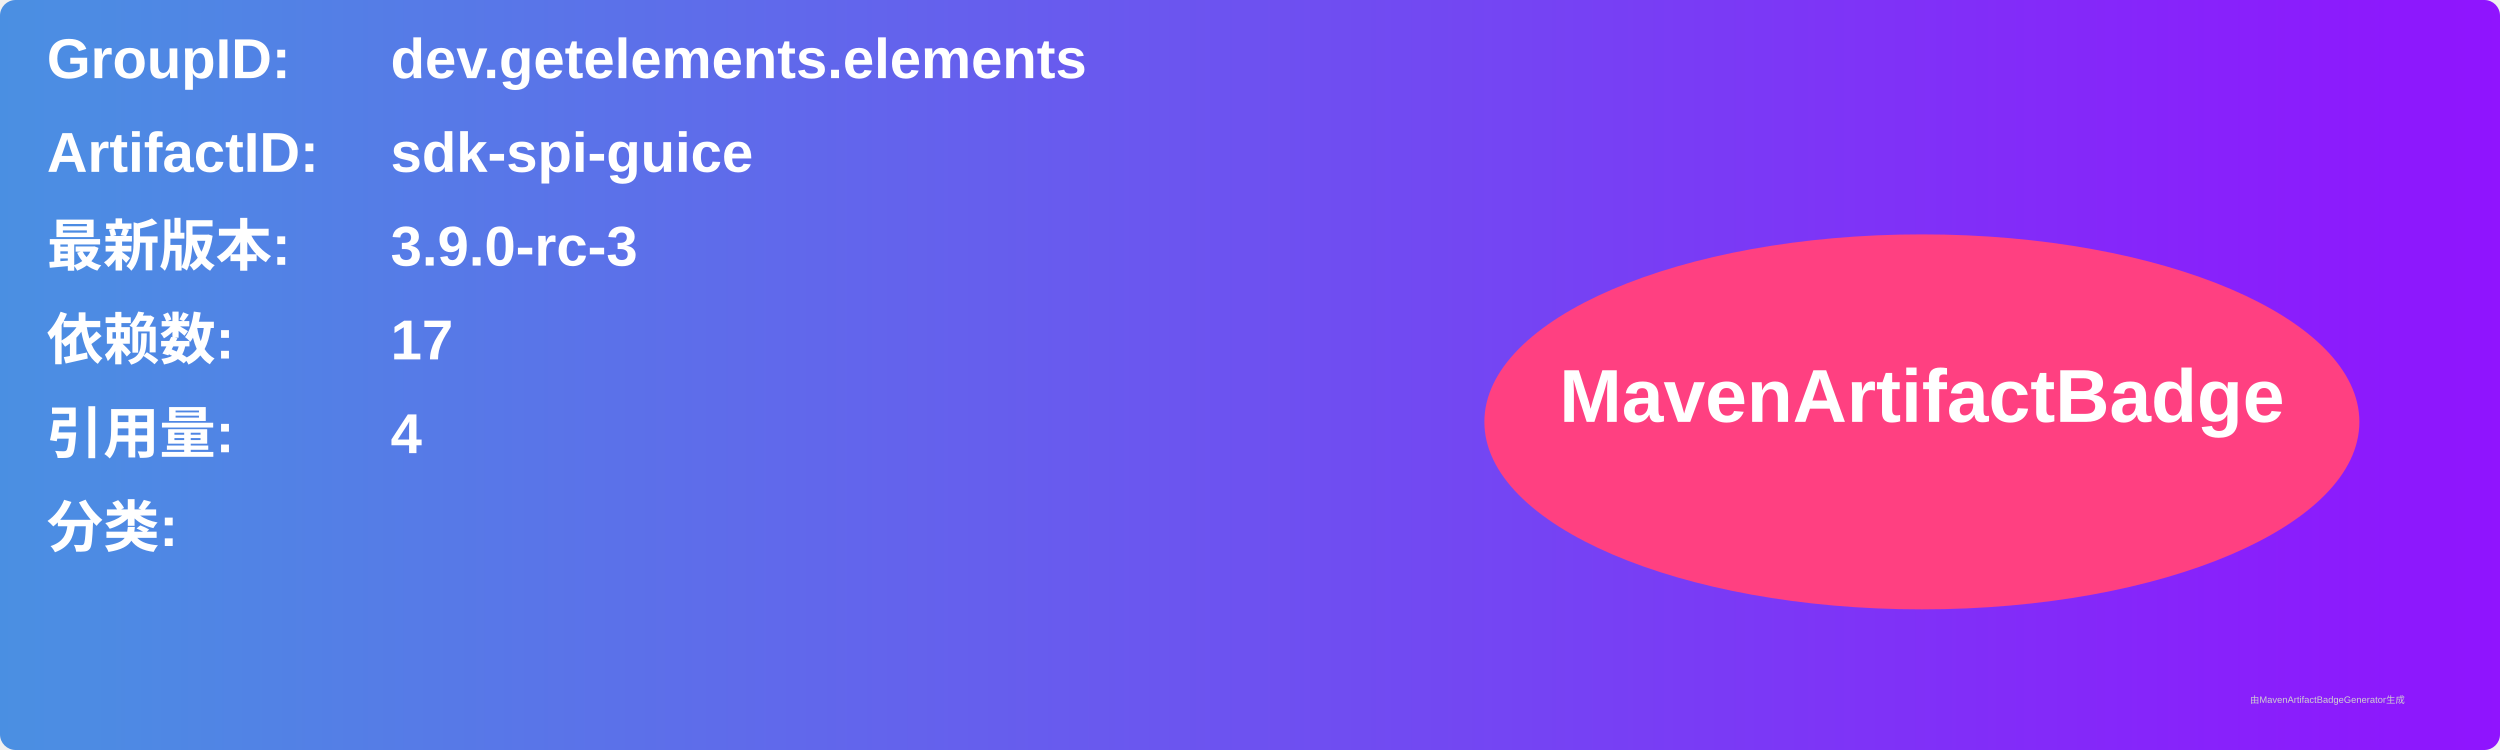
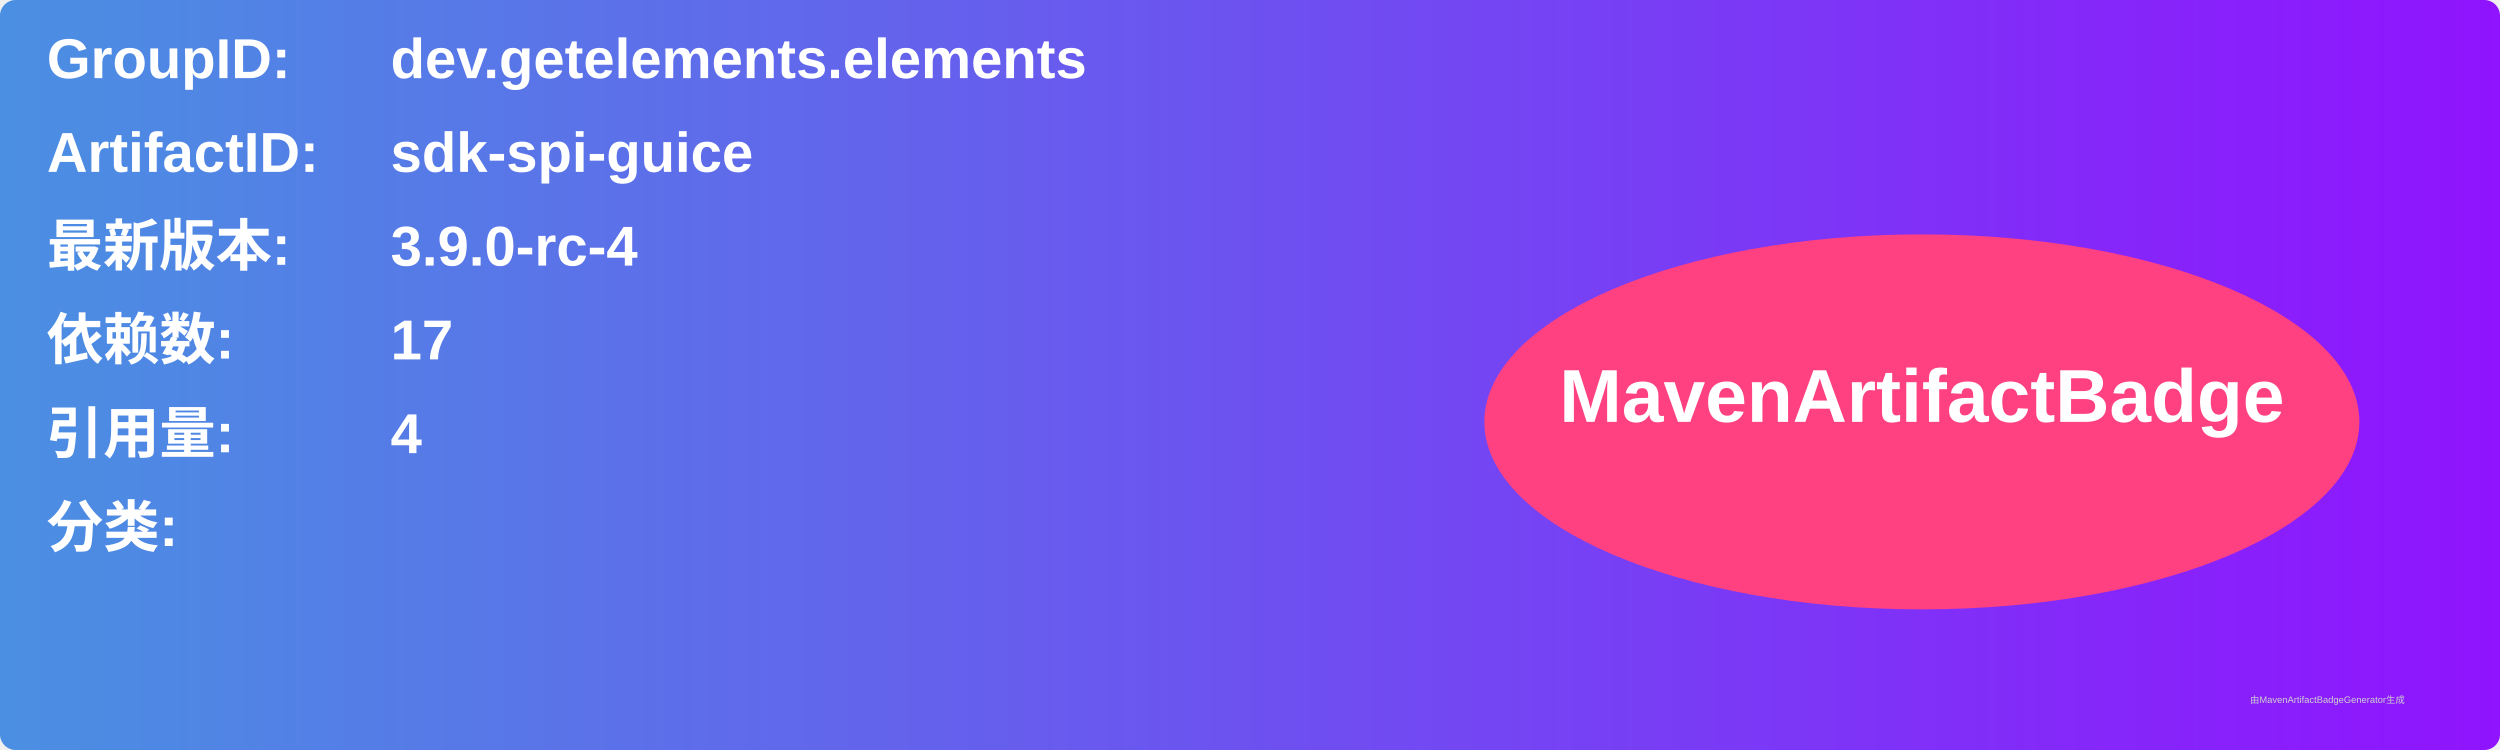
<svg xmlns="http://www.w3.org/2000/svg" width="800" height="240" viewBox="0 0 800 240">
  <linearGradient id="grad" x1="0%" y1="0%" x2="100%" y2="0%">
    <stop offset="0%" stop-color="#4a90e2" />
    <stop offset="100%" stop-color="#9013fe" />
  </linearGradient>
  <rect width="100%" height="100%" rx="5" ry="5" fill="url(#grad)" />
  <g transform="translate(15, 15)">
    <text x="0" y="10" font-family="Arial" font-size="18" fill="white" font-weight="bold" width="260">GroupID:</text>
    <text x="110" y="10" font-family="Arial" font-size="18" fill="white" font-weight="bold" width="460">dev.getelements.elements</text>
    <text x="0" y="40" font-family="Arial" font-size="18" fill="white" font-weight="bold" width="260">ArtifactID:</text>
    <text x="110" y="40" font-family="Arial" font-size="18" fill="white" font-weight="bold" width="460">sdk-spi-guice</text>
    <text x="0" y="70" font-family="Arial" font-size="18" fill="white" font-weight="bold">最新版本:</text>
    <text x="110" y="70" font-family="Arial" font-size="18" fill="white" font-weight="bold">
-       <tspan font-weight="bold">3.9.0-rc-3</tspan>
+       <tspan font-weight="bold">3.9.0-rc-4</tspan>
    </text>
    <text x="0" y="100" font-family="Arial" font-size="18" fill="white" font-weight="bold">依赖数: </text>
    <text x="110" y="100" font-family="Arial" font-size="18" fill="white">
      <tspan font-weight="bold">17</tspan>
    </text>
    <text x="0" y="130" font-family="Arial" font-size="18" fill="white" font-weight="bold">引用量: </text>
    <text x="110" y="130" font-family="Arial" font-size="18" fill="white">
      <tspan font-weight="bold">4</tspan>
    </text>
    <text x="0" y="160" font-family="Arial" font-size="18" fill="white" font-weight="bold">分类:</text>
    <text x="10" y="190" font-family="Arial" font-size="10" fill="white">
      <tspan font-weight="bold" />
    </text>
    <ellipse cx="600" cy="120" rx="140" ry="60" fill="#ff4081" />
    <text x="600" y="120" text-anchor="middle" font-family="Arial" font-size="24" fill="white" font-weight="bold">MavenArtifactBadge</text>
  </g>
  <text x="720" y="225" font-family="Arial" font-size="3" fill="#d0d0d0">由MavenArtifactBadgeGenerator生成</text>
</svg>
